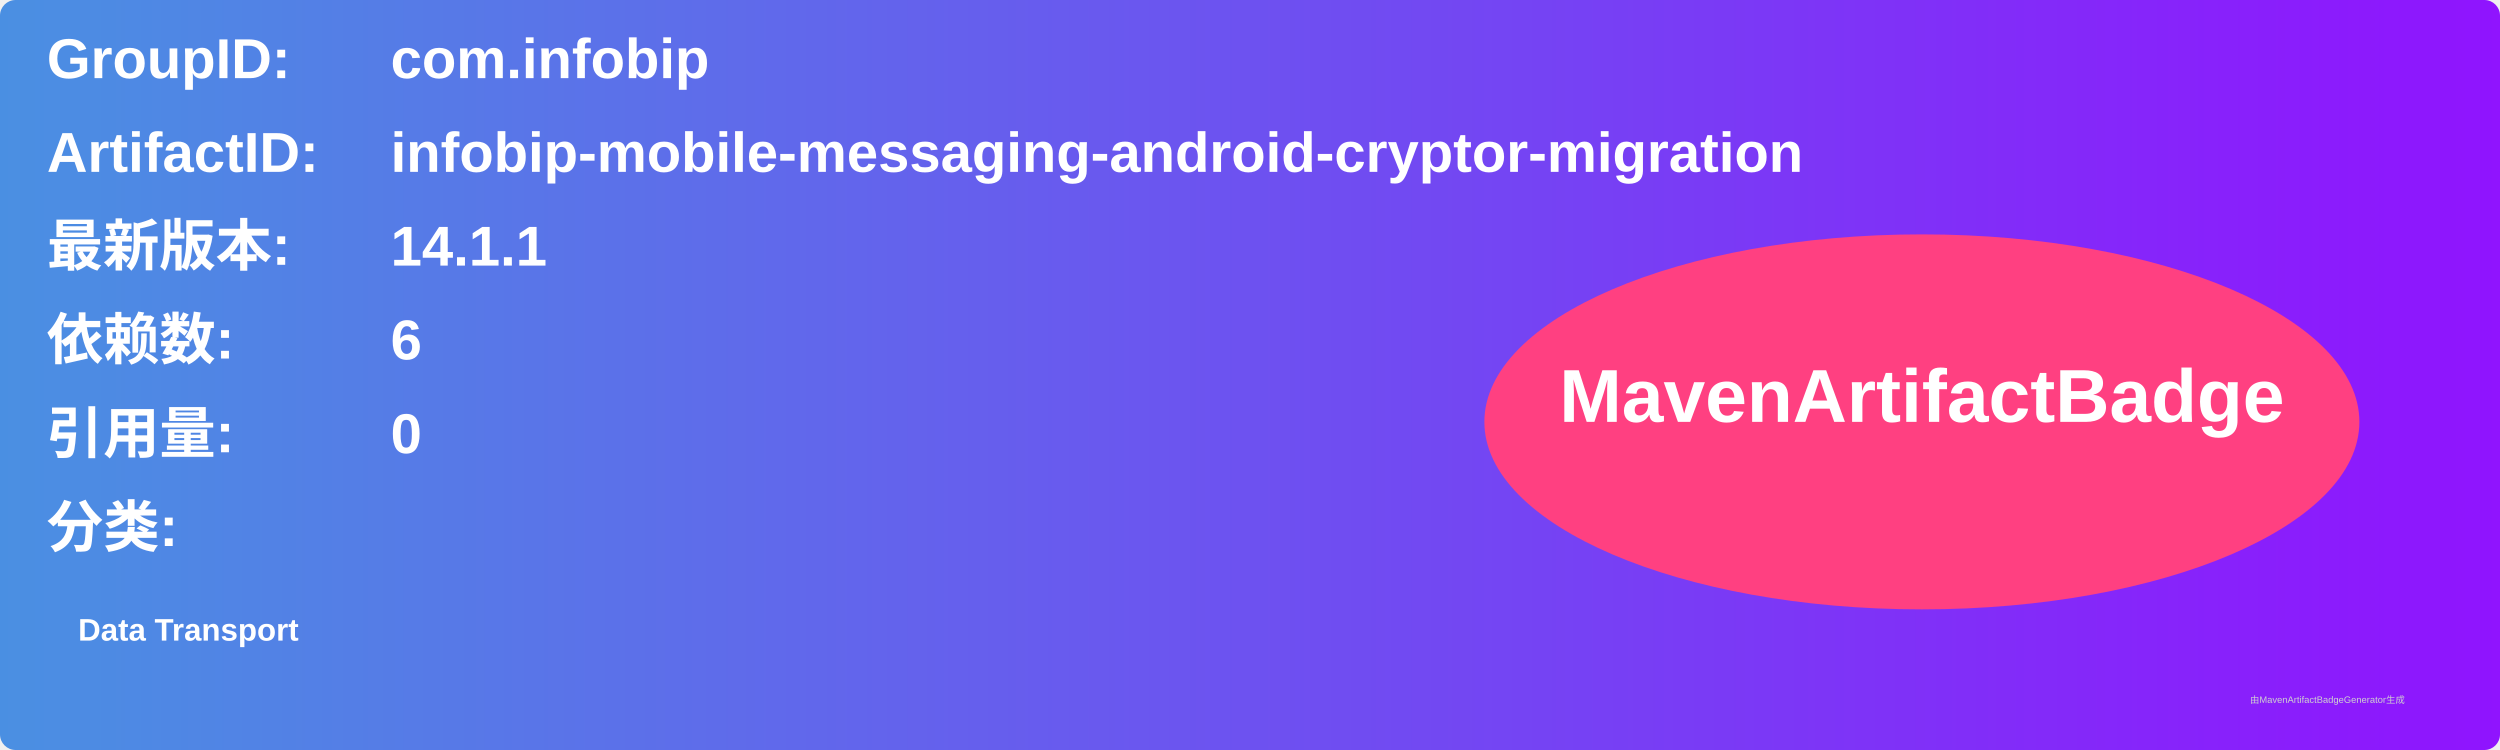
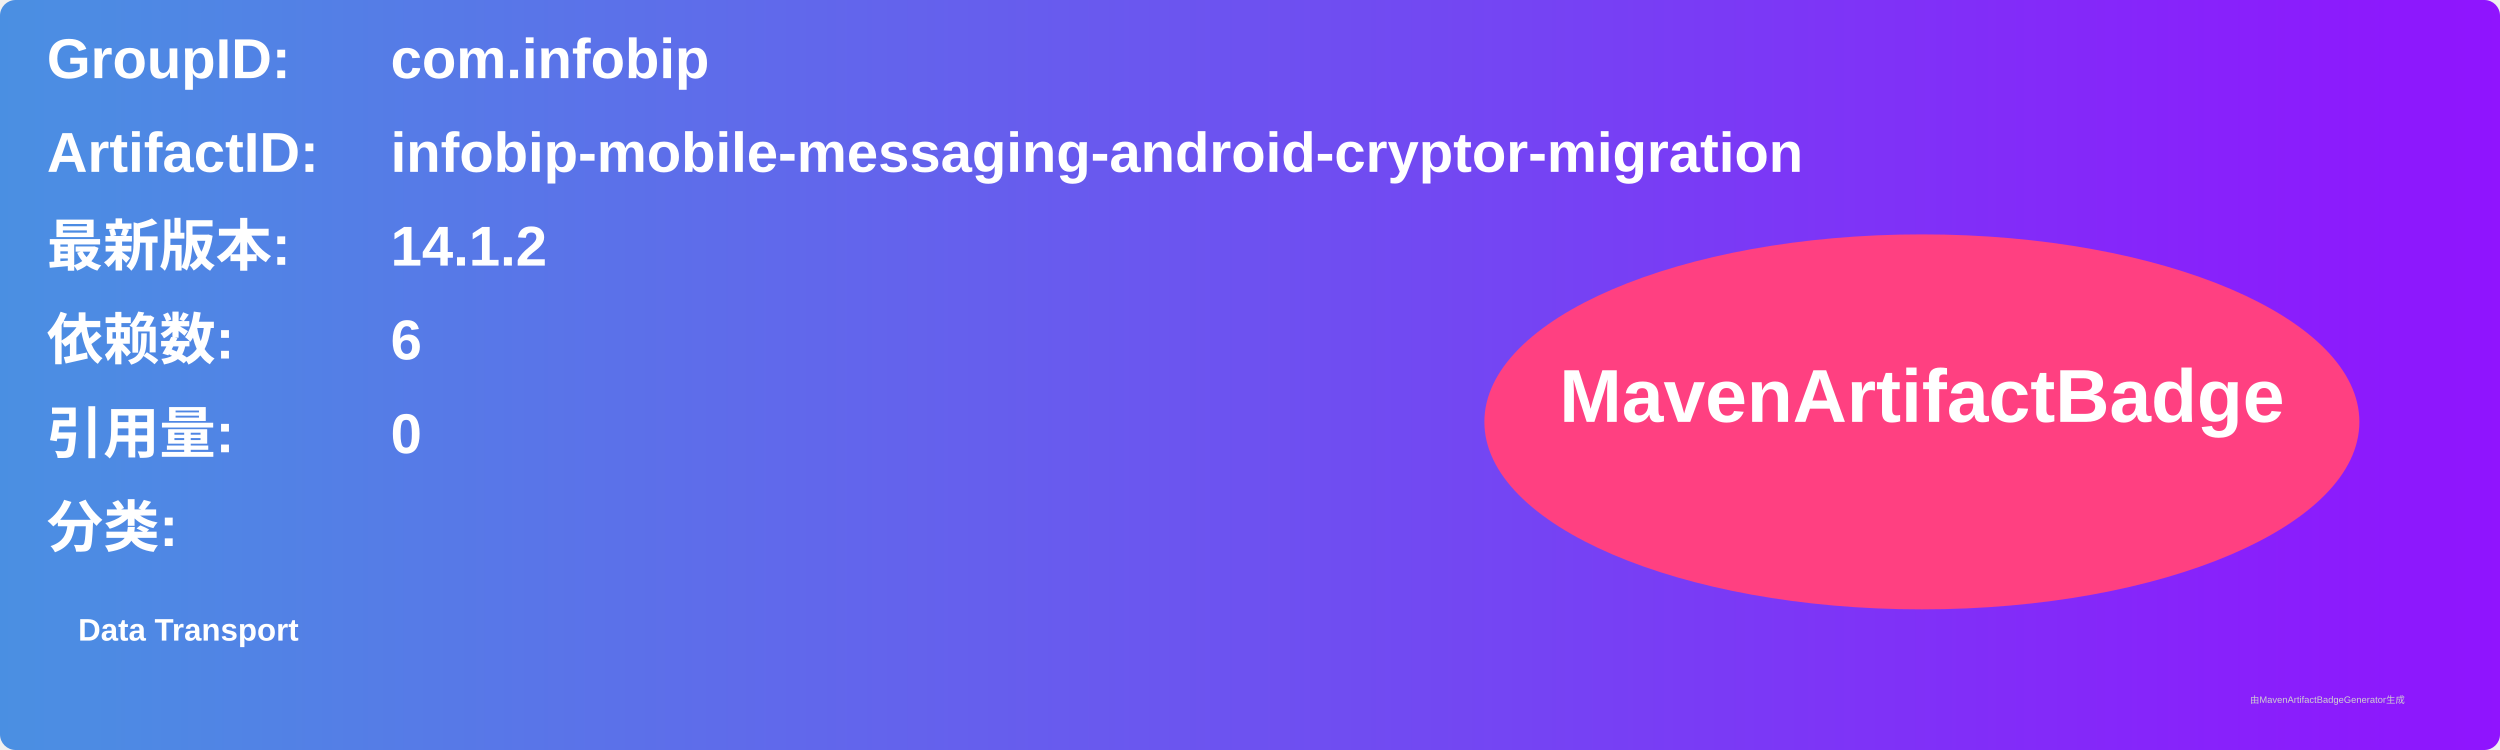
<svg xmlns="http://www.w3.org/2000/svg" width="800" height="240" viewBox="0 0 800 240">
  <linearGradient id="grad" x1="0%" y1="0%" x2="100%" y2="0%">
    <stop offset="0%" stop-color="#4a90e2" />
    <stop offset="100%" stop-color="#9013fe" />
  </linearGradient>
  <rect width="100%" height="100%" rx="5" ry="5" fill="url(#grad)" />
  <g transform="translate(15, 15)">
    <text x="0" y="10" font-family="Arial" font-size="18" fill="white" font-weight="bold" width="260">GroupID:</text>
    <text x="110" y="10" font-family="Arial" font-size="18" fill="white" font-weight="bold" width="460">com.infobip</text>
    <text x="0" y="40" font-family="Arial" font-size="18" fill="white" font-weight="bold" width="260">ArtifactID:</text>
    <text x="110" y="40" font-family="Arial" font-size="18" fill="white" font-weight="bold" width="460">infobip-mobile-messaging-android-cryptor-migration</text>
    <text x="0" y="70" font-family="Arial" font-size="18" fill="white" font-weight="bold">最新版本:</text>
    <text x="110" y="70" font-family="Arial" font-size="18" fill="white" font-weight="bold">
-       <tspan font-weight="bold">14.1.1</tspan>
+       <tspan font-weight="bold">14.1.2</tspan>
    </text>
    <text x="0" y="100" font-family="Arial" font-size="18" fill="white" font-weight="bold">依赖数: </text>
    <text x="110" y="100" font-family="Arial" font-size="18" fill="white">
      <tspan font-weight="bold">6</tspan>
    </text>
    <text x="0" y="130" font-family="Arial" font-size="18" fill="white" font-weight="bold">引用量: </text>
    <text x="110" y="130" font-family="Arial" font-size="18" fill="white">
      <tspan font-weight="bold">0</tspan>
    </text>
    <text x="0" y="160" font-family="Arial" font-size="18" fill="white" font-weight="bold">分类:</text>
    <text x="10" y="190" font-family="Arial" font-size="10" fill="white">
      <tspan font-weight="bold">Data Transport</tspan>
    </text>
    <ellipse cx="600" cy="120" rx="140" ry="60" fill="#ff4081" />
    <text x="600" y="120" text-anchor="middle" font-family="Arial" font-size="24" fill="white" font-weight="bold">MavenArtifactBadge</text>
  </g>
  <text x="720" y="225" font-family="Arial" font-size="3" fill="#d0d0d0">由MavenArtifactBadgeGenerator生成</text>
</svg>
